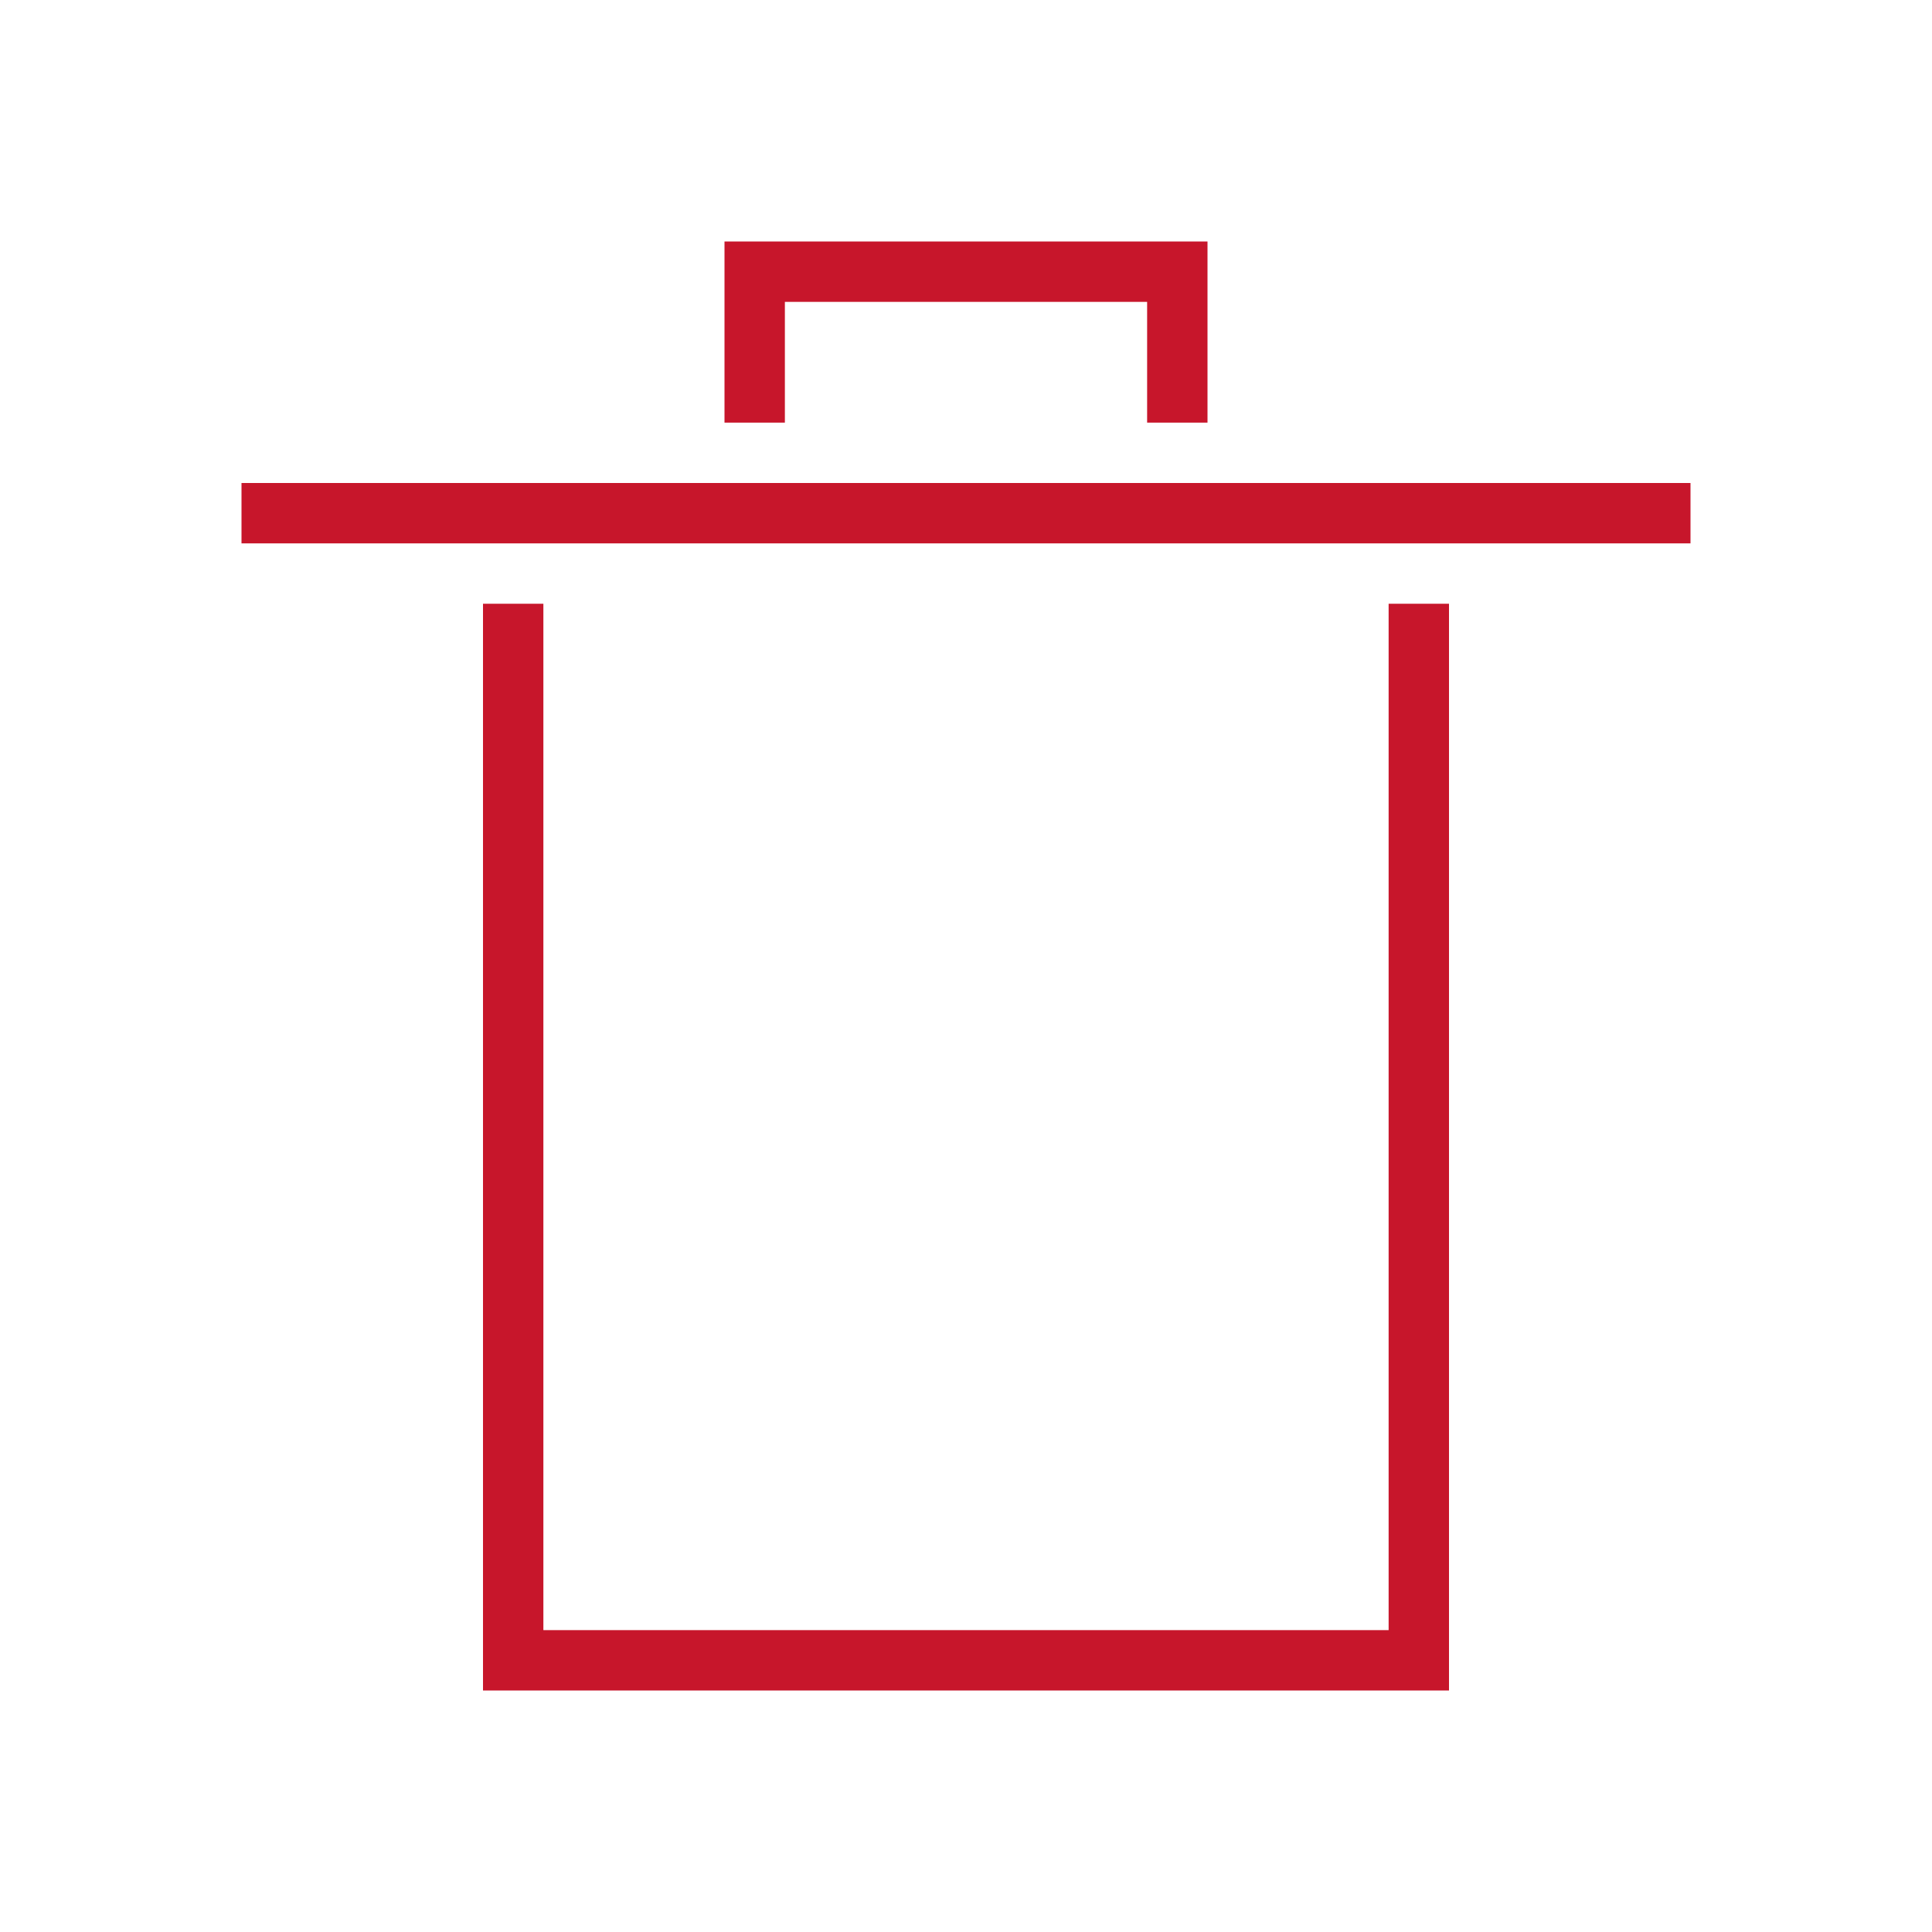
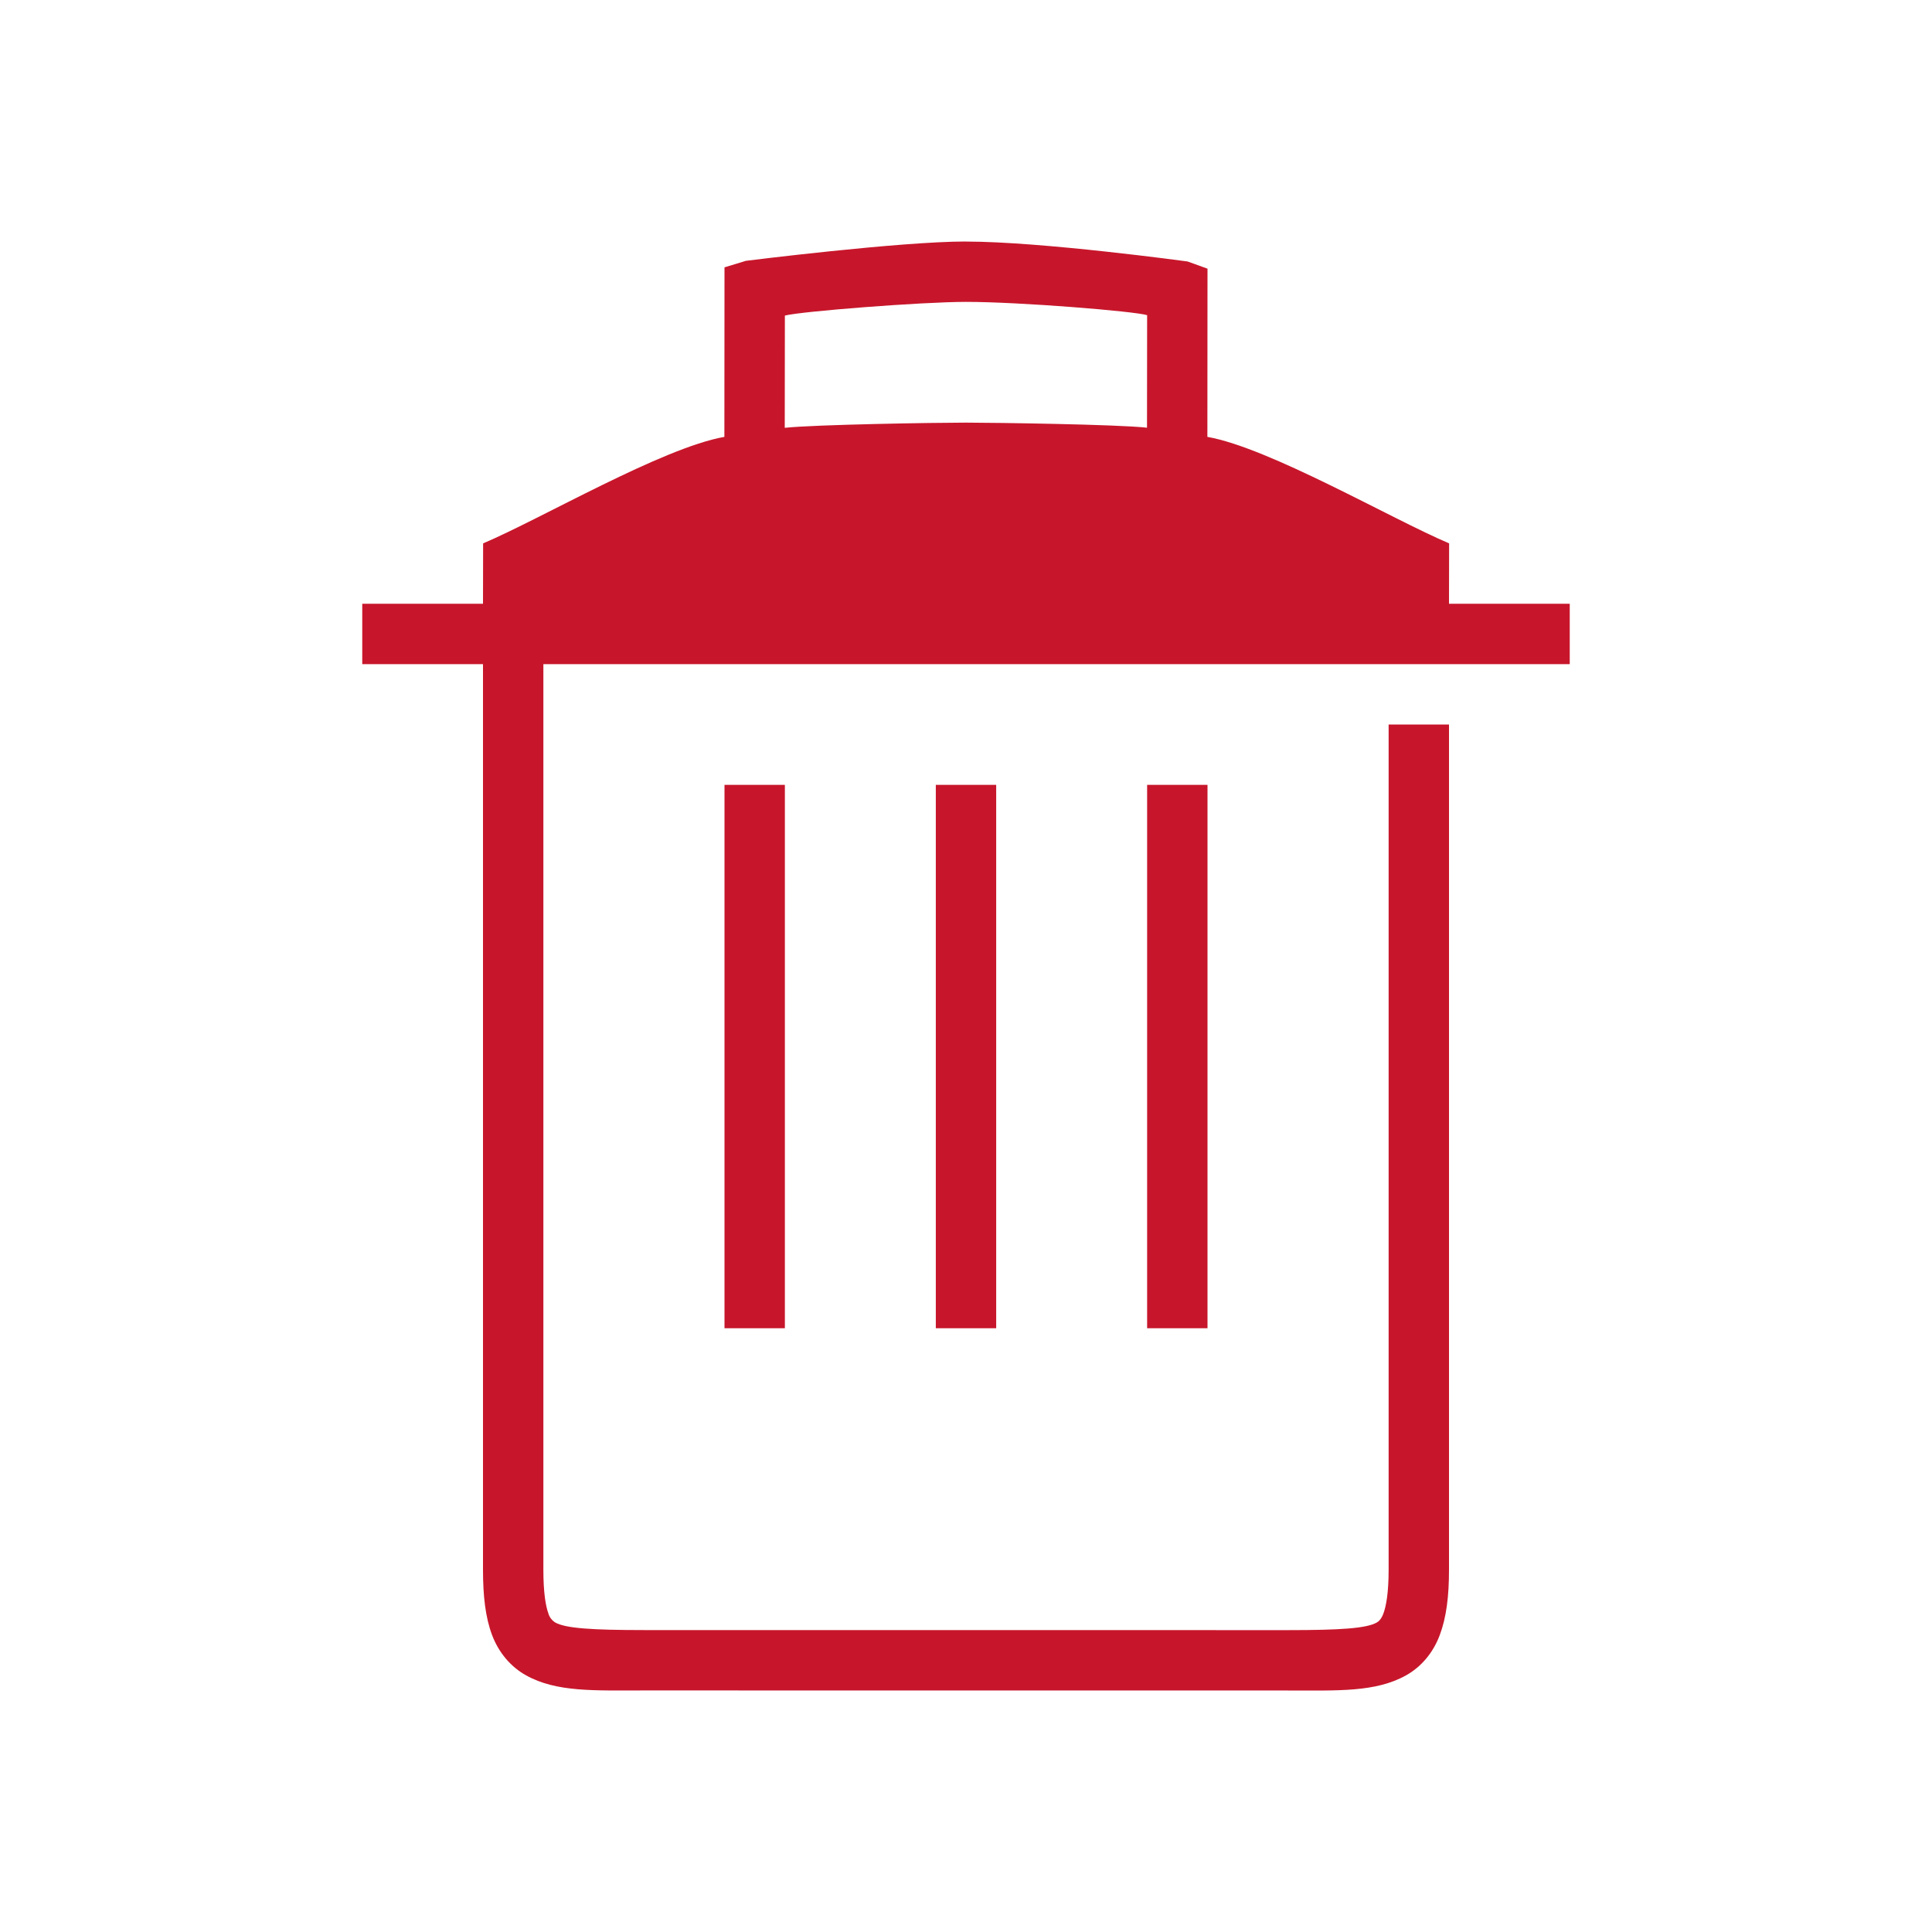
- <svg xmlns="http://www.w3.org/2000/svg" viewBox="0 0 32 32">
-   <path d="m12 4v3h1v-2h6v2h1v-3zm-8 4v1h24v-1zm4 2v18h16v-18h-1v17h-14v-17z" fill="#c7162b" />
+ <svg xmlns="http://www.w3.org/2000/svg" viewBox="0 0 32 32" version="1.1" id="svg4">
+   <defs id="defs8" />
+   <path d="M 16,4 C 14.9,4 12.355,4.32 12.355,4.32 L 12,4.428 11.998,7.236 C 10.968,7.418 8.965,8.592 8.002,9 L 8,10 H 6 v 1 h 2 v 14.999 c 0,0.439 0.04,0.788 0.15,1.082 0.111,0.294 0.311,0.528 0.563,0.668 0.503,0.28 1.12,0.25 1.953,0.25 L 21.334,28 c 0.833,7.3e-5 1.45,0.03 1.953,-0.25 0.252,-0.14 0.45,-0.374 0.56,-0.668 C 23.957,26.788 24,26.439 24,26 V 12 h -1 v 14 c 0,0.376 -0.04,0.603 -0.088,0.729 -0.034,0.09 -0.078,0.129 -0.11,0.146 -0.173,0.097 -0.611,0.125 -1.468,0.125 l -10.668,-9.34e-4 c -0.857,-7.5e-5 -1.295,-0.028 -1.469,-0.125 -0.054,-0.034 -0.094,-0.085 -0.113,-0.146 v -0.002 C 9.038,26.604 9,26.378 9,25.999 v -0.002 V 11 H 26 V 10 H 24 L 24.002,9 C 23.039,8.591 21.028,7.418 19.998,7.236 L 20,4.45 19.67,4.331 c 0,0 -2.413,-0.33 -3.67,-0.33 z m 0,1 c 0.89,0 2.79,0.155 3,0.22 L 18.998,7.084 C 18.501,7.029 16.5,7.001 16,7 15.498,7 13.497,7.032 12.998,7.086 L 13,5.227 C 13.266,5.157 15.272,5 16,5 Z m -4,8 v 9 h 1 v -9 z m 3.5,0 v 9 h 1 v -9 z m 3.5,0 v 9 h 1 v -9 z" font-size="15" font-weight="400" letter-spacing="0" style="font-weight:400;font-size:15px;line-height:125%;font-family:Ubuntu;-inkscape-font-specification:Ubuntu;text-align:center;letter-spacing:0;word-spacing:0;text-anchor:middle;fill:#c7162b;fill-opacity:1" word-spacing="0" id="path2-2" />
</svg>
